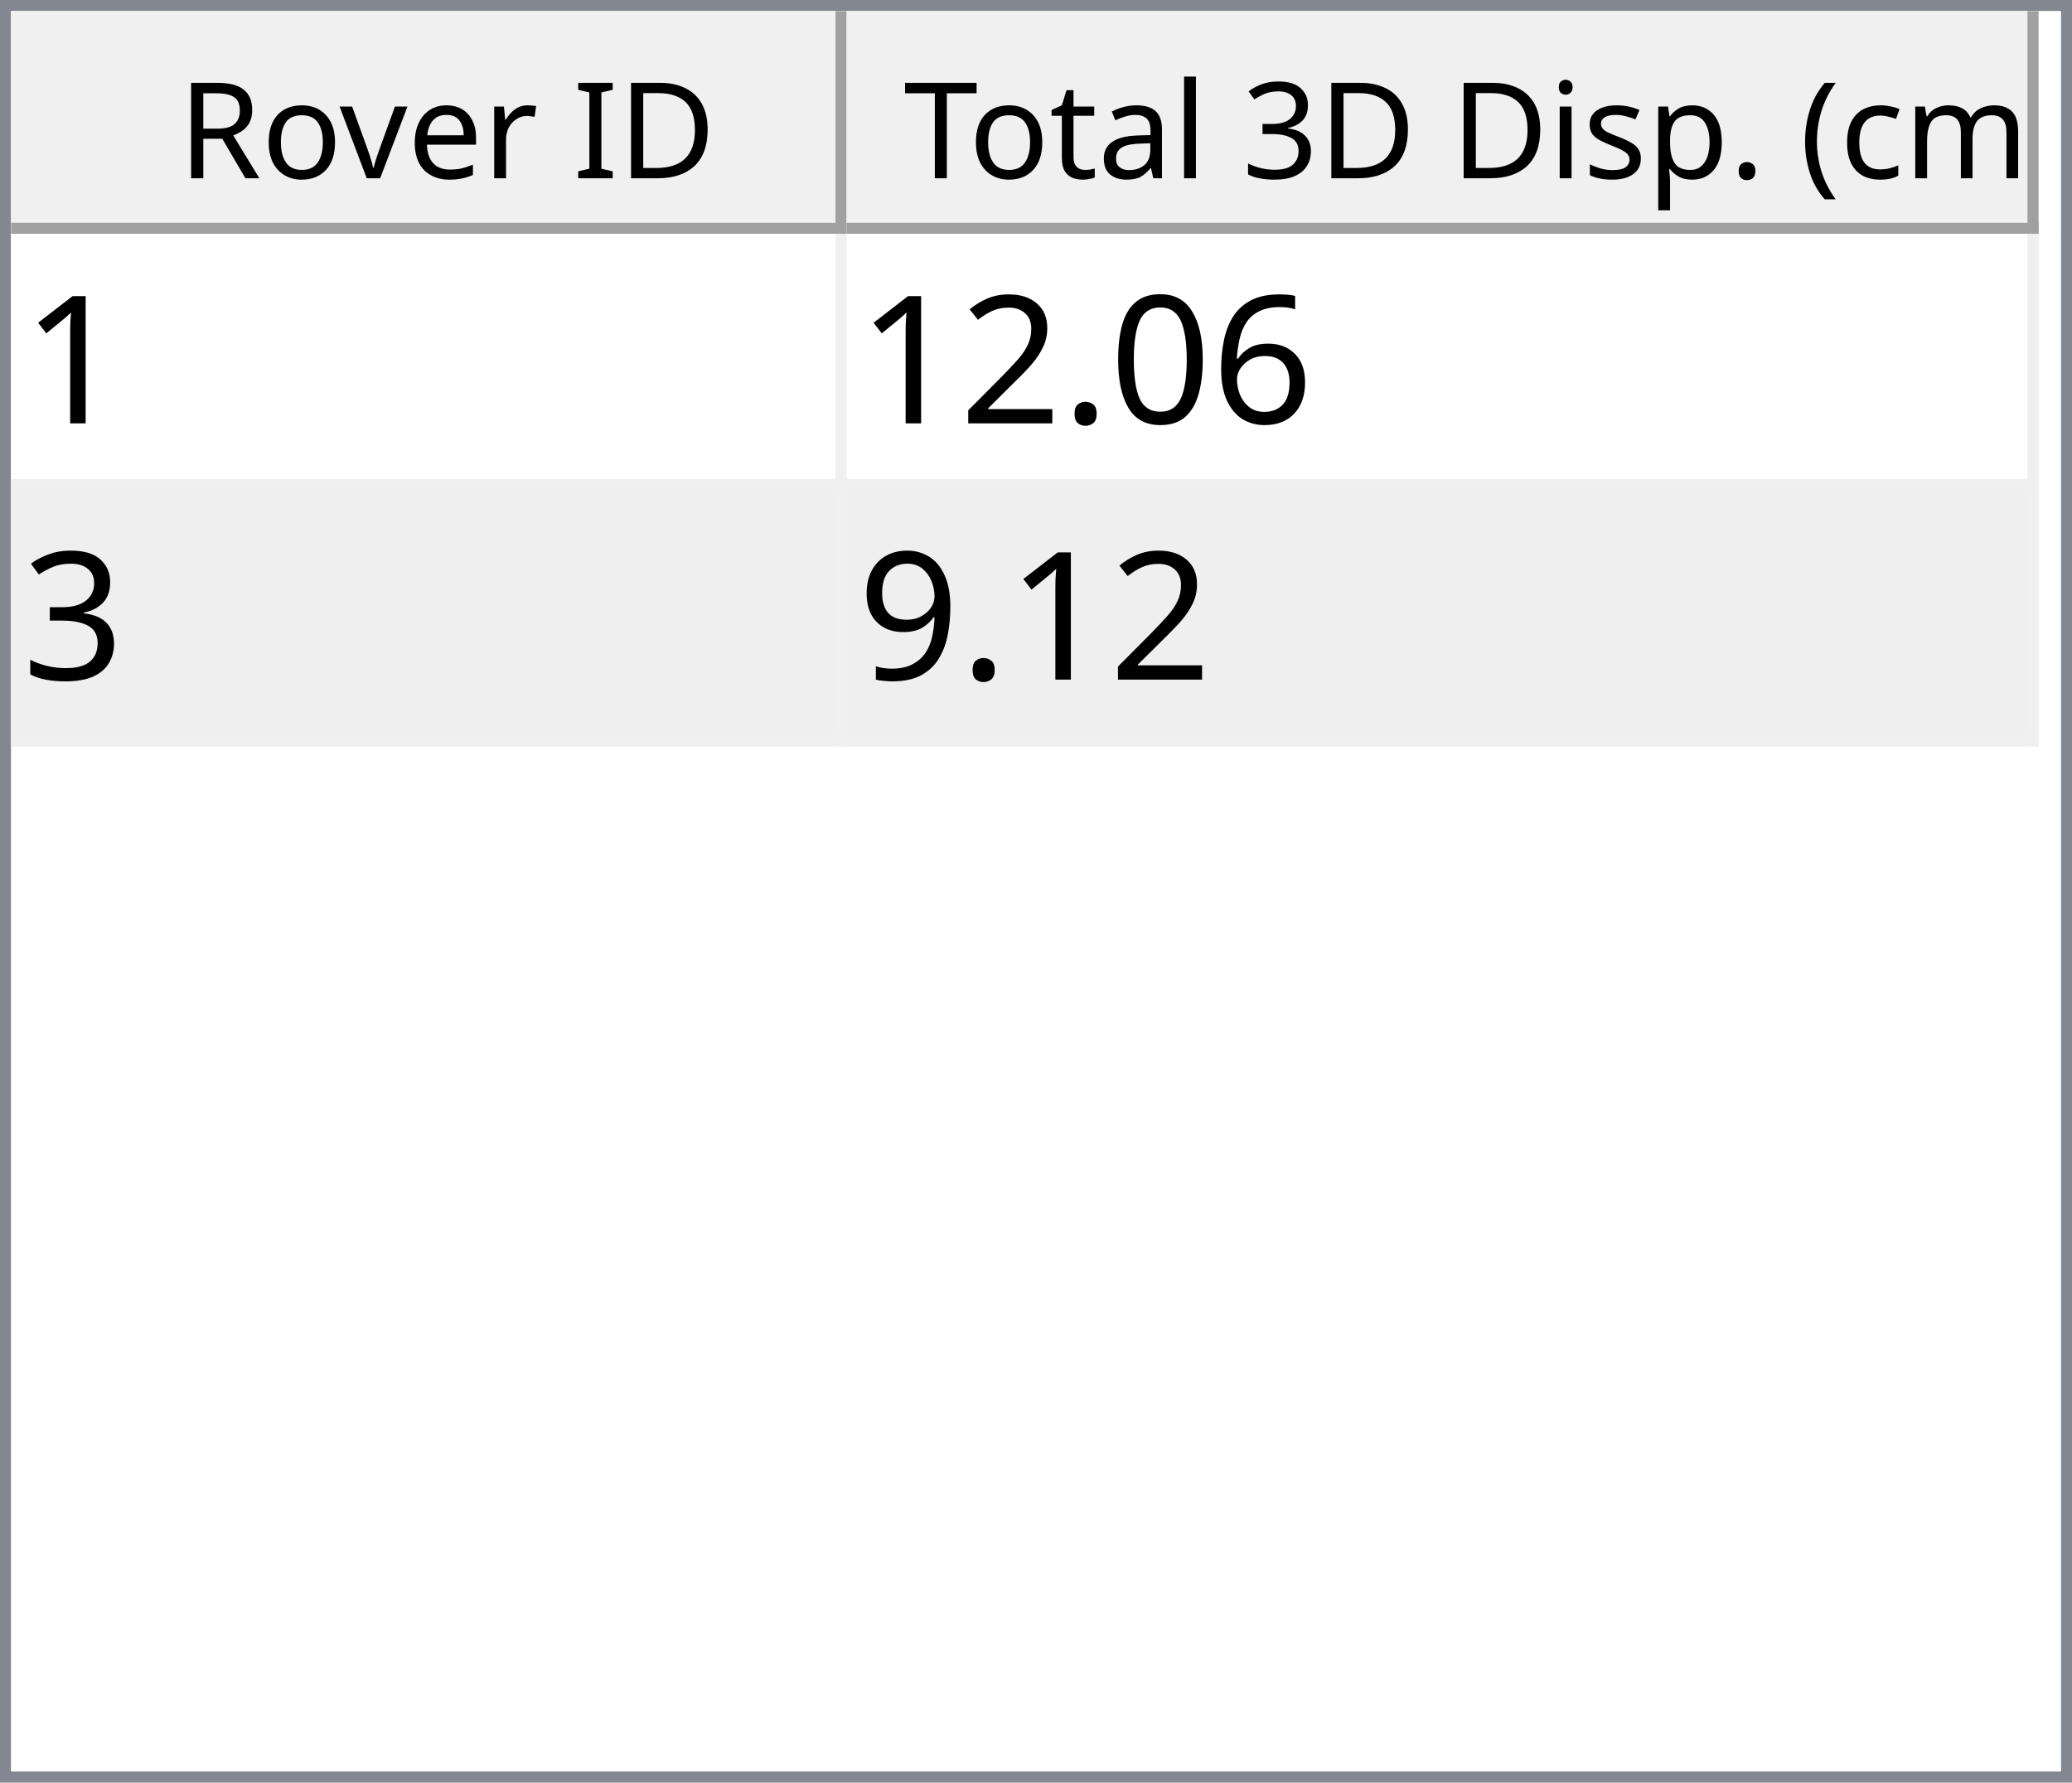
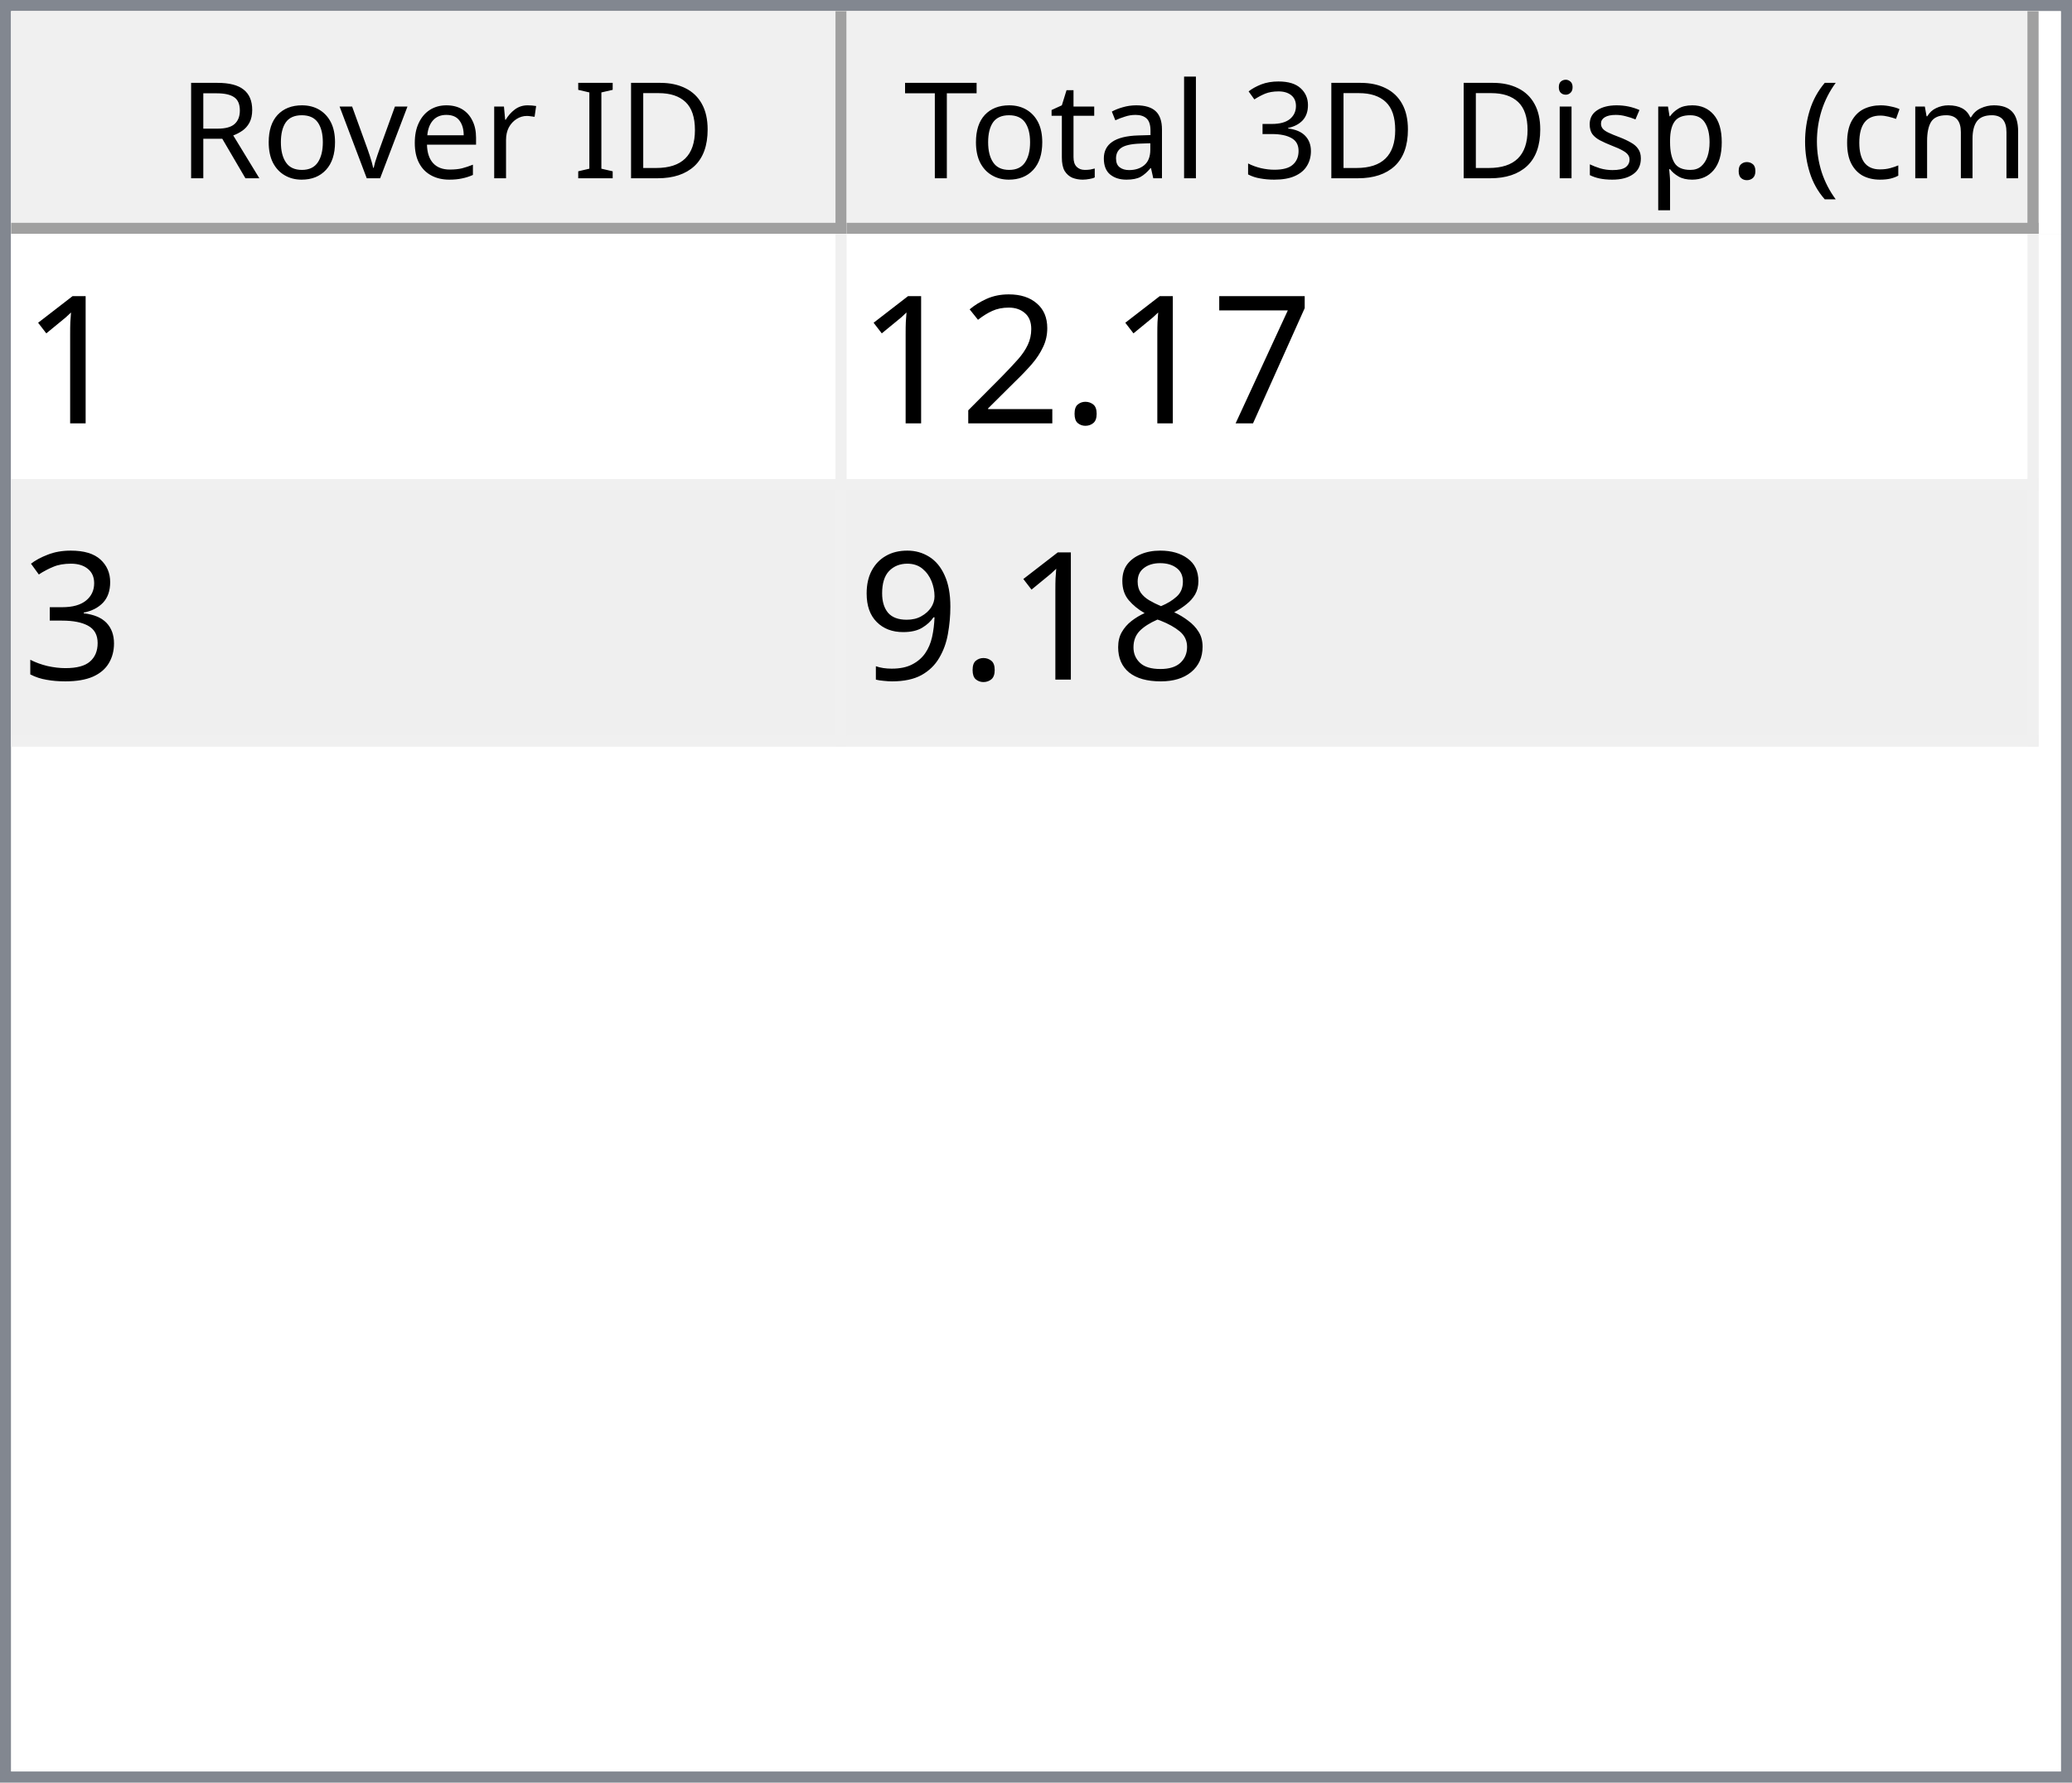
<svg xmlns="http://www.w3.org/2000/svg" style="fill-opacity:1; color-rendering:auto; color-interpolation:auto; text-rendering:auto; stroke:black; stroke-linecap:square; stroke-miterlimit:10; shape-rendering:auto; stroke-opacity:1; fill:black; stroke-dasharray:none; font-weight:normal; stroke-width:1; font-family:'Dialog'; font-style:normal; stroke-linejoin:miter; font-size:12px; stroke-dashoffset:0; image-rendering:auto;" width="186" height="160">
  <defs id="genericDefs" />
  <g>
    <defs id="defs1">
      <clipPath clipPathUnits="userSpaceOnUse" id="clipPath1">
        <path d="M0 0 L186 0 L186 160 L0 160 L0 0 Z" />
      </clipPath>
      <clipPath clipPathUnits="userSpaceOnUse" id="clipPath2">
        <path d="M0 0 L0 160 L186 160 L186 0 Z" />
      </clipPath>
      <clipPath clipPathUnits="userSpaceOnUse" id="clipPath3">
        <path d="M0 0 L0 20 L184 20 L184 0 Z" />
      </clipPath>
      <clipPath clipPathUnits="userSpaceOnUse" id="clipPath4">
        <path d="M0 0 L0 20 L75 20 L75 0 Z" />
      </clipPath>
      <clipPath clipPathUnits="userSpaceOnUse" id="clipPath5">
        <path d="M1 1 L1 19 L74 19 L74 1 Z" />
      </clipPath>
      <clipPath clipPathUnits="userSpaceOnUse" id="clipPath6">
        <path d="M0 0 L0 18 L73 18 L73 0 Z" />
      </clipPath>
      <clipPath clipPathUnits="userSpaceOnUse" id="clipPath7">
        <path d="M-0.5 -0.5 L-0.5 19.5 L74.5 19.5 L74.5 -0.5 Z" />
      </clipPath>
      <clipPath clipPathUnits="userSpaceOnUse" id="clipPath8">
        <path d="M0 0 L0 20 L107 20 L107 0 Z" />
      </clipPath>
      <clipPath clipPathUnits="userSpaceOnUse" id="clipPath9">
        <path d="M1 1 L1 19 L106 19 L106 1 Z" />
      </clipPath>
      <clipPath clipPathUnits="userSpaceOnUse" id="clipPath10">
        <path d="M0 0 L0 18 L105 18 L105 0 Z" />
      </clipPath>
      <clipPath clipPathUnits="userSpaceOnUse" id="clipPath11">
        <path d="M-0.5 -0.5 L-0.5 19.5 L106.5 19.5 L106.5 -0.5 Z" />
      </clipPath>
      <clipPath clipPathUnits="userSpaceOnUse" id="clipPath12">
        <path d="M0 0 L0 138 L184 138 L184 0 Z" />
      </clipPath>
      <clipPath clipPathUnits="userSpaceOnUse" id="clipPath13">
        <path d="M0 0 L0 46 L182 46 L182 0 Z" />
      </clipPath>
      <clipPath clipPathUnits="userSpaceOnUse" id="clipPath14">
        <path d="M-0.5 -0.5 L-0.5 45.5 L181.5 45.5 L181.5 -0.5 Z" />
      </clipPath>
      <clipPath clipPathUnits="userSpaceOnUse" id="clipPath15">
        <path d="M0 0 L0 22 L74 22 L74 0 Z" />
      </clipPath>
      <clipPath clipPathUnits="userSpaceOnUse" id="clipPath16">
        <path d="M0 0 L0 22 L106 22 L106 0 Z" />
      </clipPath>
      <font horiz-adv-x="64.551" id="font1">
        <font-face ascent="107.91" descent="25.098" units-per-em="100" style="font-style:normal; font-family:Segoe UI; font-weight:normal;" />
        <missing-glyph horiz-adv-x="64.551" d="M8.109 0 L8.109 68.266 L56.453 68.266 L56.453 0 L8.109 0 ZM15.328 7.234 L49.219 7.234 L49.219 61.031 L15.328 61.031 L15.328 7.234 Z" />
        <glyph unicode="D" horiz-adv-x="70.117" d="M9.188 0 L9.188 70.016 L28.516 70.016 Q65.531 70.016 65.531 35.891 Q65.531 19.672 55.25 9.836 Q44.969 0 27.734 0 L9.188 0 ZM17.391 62.594 L17.391 7.422 L27.828 7.422 Q41.609 7.422 49.273 14.797 Q56.938 22.172 56.938 35.688 Q56.938 62.594 28.328 62.594 L17.391 62.594 Z" />
        <glyph unicode="I" horiz-adv-x="26.611" d="M17.391 0 L9.188 0 L9.188 70.016 L17.391 70.016 L17.391 0 Z" />
        <glyph unicode=" " horiz-adv-x="27.393" d="" />
        <glyph unicode="r" horiz-adv-x="34.766" d="M34.188 41.891 Q32.078 43.5 28.125 43.5 Q23 43.5 19.555 38.672 Q16.109 33.844 16.109 25.484 L16.109 0 L8.109 0 L8.109 50 L16.109 50 L16.109 39.703 L16.312 39.703 Q18.016 44.969 21.531 47.922 Q25.047 50.875 29.391 50.875 Q32.516 50.875 34.188 50.203 L34.188 41.891 Z" />
        <glyph unicode="e" horiz-adv-x="52.295" d="M48.297 23 L12.984 23 Q13.188 14.656 17.484 10.109 Q21.781 5.562 29.297 5.562 Q37.75 5.562 44.828 11.141 L44.828 3.609 Q38.234 -1.172 27.391 -1.172 Q16.797 -1.172 10.742 5.641 Q4.688 12.453 4.688 24.812 Q4.688 36.469 11.305 43.82 Q17.922 51.172 27.734 51.172 Q37.547 51.172 42.922 44.828 Q48.297 38.484 48.297 27.203 L48.297 23 ZM40.094 29.781 Q40.047 36.719 36.75 40.578 Q33.453 44.438 27.594 44.438 Q21.922 44.438 17.969 40.383 Q14.016 36.328 13.094 29.781 L40.094 29.781 Z" />
        <glyph unicode="v" horiz-adv-x="47.9" d="M47.406 50 L27.484 0 L19.625 0 L0.688 50 L9.469 50 L22.172 13.672 Q23.578 9.672 23.922 6.688 L24.125 6.688 Q24.609 10.453 25.688 13.484 L38.969 50 L47.406 50 Z" />
        <glyph unicode="o" horiz-adv-x="58.594" d="M29 -1.172 Q17.922 -1.172 11.305 5.836 Q4.688 12.844 4.688 24.422 Q4.688 37.016 11.57 44.094 Q18.453 51.172 30.172 51.172 Q41.359 51.172 47.633 44.289 Q53.906 37.406 53.906 25.203 Q53.906 13.234 47.141 6.031 Q40.375 -1.172 29 -1.172 ZM29.594 44.438 Q21.875 44.438 17.383 39.188 Q12.891 33.938 12.891 24.703 Q12.891 15.828 17.43 10.695 Q21.969 5.562 29.594 5.562 Q37.359 5.562 41.531 10.594 Q45.703 15.625 45.703 24.906 Q45.703 34.281 41.531 39.359 Q37.359 44.438 29.594 44.438 Z" />
        <glyph unicode="R" horiz-adv-x="59.814" d="M59.375 0 L49.609 0 L37.891 19.625 Q36.281 22.359 34.766 24.289 Q33.25 26.219 31.664 27.438 Q30.078 28.656 28.25 29.219 Q26.422 29.781 24.125 29.781 L17.391 29.781 L17.391 0 L9.188 0 L9.188 70.016 L30.078 70.016 Q34.672 70.016 38.555 68.867 Q42.438 67.719 45.289 65.375 Q48.141 63.031 49.758 59.547 Q51.375 56.062 51.375 51.375 Q51.375 47.703 50.273 44.656 Q49.172 41.609 47.148 39.211 Q45.125 36.812 42.266 35.133 Q39.406 33.453 35.844 32.516 L35.844 32.328 Q37.594 31.547 38.891 30.547 Q40.188 29.547 41.359 28.18 Q42.531 26.812 43.68 25.078 Q44.828 23.344 46.234 21.047 L59.375 0 ZM17.391 62.594 L17.391 37.203 L28.516 37.203 Q31.594 37.203 34.203 38.133 Q36.812 39.062 38.719 40.797 Q40.625 42.531 41.703 45.047 Q42.781 47.562 42.781 50.688 Q42.781 56.297 39.141 59.445 Q35.5 62.594 28.609 62.594 L17.391 62.594 Z" />
        <glyph unicode=")" horiz-adv-x="30.176" d="M8.297 -15.922 L1.172 -15.922 Q16.406 2.344 16.406 26.812 Q16.406 51.469 1.078 70.016 L8.297 70.016 Q23.531 52.156 23.531 26.703 Q23.531 1.375 8.297 -15.922 Z" />
        <glyph unicode="m" horiz-adv-x="86.133" d="M79.109 0 L71.094 0 L71.094 28.719 Q71.094 37.016 68.531 40.727 Q65.969 44.438 59.906 44.438 Q54.781 44.438 51.195 39.75 Q47.609 35.062 47.609 28.516 L47.609 0 L39.594 0 L39.594 29.688 Q39.594 44.438 28.219 44.438 Q22.953 44.438 19.531 40.016 Q16.109 35.594 16.109 28.516 L16.109 0 L8.109 0 L8.109 50 L16.109 50 L16.109 42.094 L16.312 42.094 Q21.625 51.172 31.844 51.172 Q36.969 51.172 40.773 48.312 Q44.578 45.453 46 40.828 Q51.562 51.172 62.594 51.172 Q79.109 51.172 79.109 30.812 L79.109 0 Z" />
        <glyph unicode="c" horiz-adv-x="46.191" d="M42.188 2.297 Q36.422 -1.172 28.516 -1.172 Q17.828 -1.172 11.258 5.789 Q4.688 12.75 4.688 23.828 Q4.688 36.188 11.766 43.68 Q18.844 51.172 30.672 51.172 Q37.25 51.172 42.281 48.734 L42.281 40.531 Q36.719 44.438 30.375 44.438 Q22.703 44.438 17.797 38.945 Q12.891 33.453 12.891 24.516 Q12.891 15.719 17.508 10.641 Q22.125 5.562 29.891 5.562 Q36.422 5.562 42.188 9.906 L42.188 2.297 Z" />
        <glyph unicode="(" horiz-adv-x="30.176" d="M29.109 -15.922 L21.969 -15.922 Q6.844 1.375 6.844 26.703 Q6.844 52.156 21.969 70.016 L29.203 70.016 Q13.875 51.469 13.875 26.812 Q13.875 2.344 29.109 -15.922 Z" />
        <glyph unicode="." horiz-adv-x="21.68" d="M10.891 -1.078 Q8.641 -1.078 7.055 0.539 Q5.469 2.156 5.469 4.391 Q5.469 6.641 7.055 8.273 Q8.641 9.906 10.891 9.906 Q13.188 9.906 14.797 8.273 Q16.406 6.641 16.406 4.391 Q16.406 2.156 14.797 0.539 Q13.188 -1.078 10.891 -1.078 Z" />
        <glyph unicode="p" horiz-adv-x="58.789" d="M16.312 7.234 L16.109 7.234 L16.109 -23 L8.109 -23 L8.109 50 L16.109 50 L16.109 41.219 L16.312 41.219 Q22.219 51.172 33.594 51.172 Q43.266 51.172 48.688 44.461 Q54.109 37.75 54.109 26.469 Q54.109 13.922 48 6.375 Q41.891 -1.172 31.297 -1.172 Q21.578 -1.172 16.312 7.234 ZM16.109 27.391 L16.109 20.406 Q16.109 14.203 20.141 9.883 Q24.172 5.562 30.375 5.562 Q37.641 5.562 41.773 11.133 Q45.906 16.703 45.906 26.609 Q45.906 34.969 42.047 39.703 Q38.188 44.438 31.594 44.438 Q24.609 44.438 20.359 39.578 Q16.109 34.719 16.109 27.391 Z" />
        <glyph unicode="s" horiz-adv-x="42.432" d="M5.078 1.812 L5.078 10.406 Q11.625 5.562 19.484 5.562 Q30.031 5.562 30.031 12.594 Q30.031 14.594 29.125 15.992 Q28.219 17.391 26.68 18.461 Q25.141 19.531 23.07 20.383 Q21 21.234 18.609 22.172 Q15.281 23.484 12.766 24.828 Q10.25 26.172 8.57 27.859 Q6.891 29.547 6.031 31.695 Q5.172 33.844 5.172 36.719 Q5.172 40.234 6.789 42.945 Q8.406 45.656 11.086 47.484 Q13.766 49.312 17.211 50.242 Q20.656 51.172 24.312 51.172 Q30.812 51.172 35.938 48.922 L35.938 40.828 Q30.422 44.438 23.25 44.438 Q21 44.438 19.195 43.922 Q17.391 43.406 16.094 42.477 Q14.797 41.547 14.086 40.258 Q13.375 38.969 13.375 37.406 Q13.375 35.453 14.086 34.133 Q14.797 32.812 16.164 31.789 Q17.531 30.766 19.484 29.938 Q21.438 29.109 23.922 28.125 Q27.25 26.859 29.883 25.516 Q32.516 24.172 34.375 22.484 Q36.234 20.797 37.234 18.602 Q38.234 16.406 38.234 13.375 Q38.234 9.672 36.602 6.938 Q34.969 4.203 32.234 2.398 Q29.5 0.594 25.93 -0.289 Q22.359 -1.172 18.453 -1.172 Q10.75 -1.172 5.078 1.812 Z" />
        <glyph unicode="i" horiz-adv-x="24.219" d="M12.203 62.703 Q10.062 62.703 8.547 64.164 Q7.031 65.625 7.031 67.875 Q7.031 70.125 8.547 71.609 Q10.062 73.094 12.203 73.094 Q14.406 73.094 15.945 71.609 Q17.484 70.125 17.484 67.875 Q17.484 65.719 15.945 64.211 Q14.406 62.703 12.203 62.703 ZM16.109 0 L8.109 0 L8.109 50 L16.109 50 L16.109 0 Z" />
        <glyph unicode="3" horiz-adv-x="53.906" d="M46.531 19.828 Q46.531 15.094 44.75 11.211 Q42.969 7.328 39.719 4.57 Q36.469 1.812 31.93 0.297 Q27.391 -1.219 21.922 -1.219 Q11.922 -1.219 6 2.594 L6 11.188 Q13.094 5.609 22.219 5.609 Q25.875 5.609 28.828 6.539 Q31.781 7.469 33.906 9.227 Q36.031 10.984 37.18 13.477 Q38.328 15.969 38.328 19.094 Q38.328 32.812 18.797 32.812 L12.984 32.812 L12.984 39.594 L18.5 39.594 Q35.797 39.594 35.797 52.484 Q35.797 64.406 22.609 64.406 Q15.188 64.406 8.688 59.422 L8.688 67.188 Q15.375 71.188 24.609 71.188 Q29 71.188 32.57 69.969 Q36.141 68.75 38.68 66.555 Q41.219 64.359 42.609 61.281 Q44 58.203 44 54.5 Q44 40.672 30.031 36.719 L30.031 36.531 Q33.594 36.141 36.625 34.797 Q39.656 33.453 41.852 31.305 Q44.047 29.156 45.289 26.25 Q46.531 23.344 46.531 19.828 Z" />
        <glyph unicode="l" horiz-adv-x="24.219" d="M16.109 0 L8.109 0 L8.109 74.031 L16.109 74.031 L16.109 0 Z" />
        <glyph unicode="a" horiz-adv-x="50.879" d="M43.891 0 L35.891 0 L35.891 7.812 L35.688 7.812 Q30.469 -1.172 20.312 -1.172 Q12.844 -1.172 8.617 2.781 Q4.391 6.734 4.391 13.281 Q4.391 27.297 20.906 29.594 L35.891 31.688 Q35.891 44.438 25.594 44.438 Q16.547 44.438 9.281 38.281 L9.281 46.484 Q16.656 51.172 26.266 51.172 Q43.891 51.172 43.891 32.516 L43.891 0 ZM35.891 25.297 L23.828 23.641 Q18.266 22.859 15.43 20.875 Q12.594 18.891 12.594 13.875 Q12.594 10.203 15.211 7.883 Q17.828 5.562 22.172 5.562 Q28.125 5.562 32.008 9.742 Q35.891 13.922 35.891 20.312 L35.891 25.297 Z" />
        <glyph unicode="t" horiz-adv-x="33.887" d="M31.297 0.484 Q28.469 -1.078 23.828 -1.078 Q10.688 -1.078 10.688 13.578 L10.688 43.172 L2.094 43.172 L2.094 50 L10.688 50 L10.688 62.203 L18.703 64.797 L18.703 50 L31.297 50 L31.297 43.172 L18.703 43.172 L18.703 14.984 Q18.703 9.969 20.414 7.82 Q22.125 5.672 26.078 5.672 Q29.109 5.672 31.297 7.328 L31.297 0.484 Z" />
        <glyph unicode="T" horiz-adv-x="52.393" d="M50.594 62.594 L30.375 62.594 L30.375 0 L22.172 0 L22.172 62.594 L2 62.594 L2 70.016 L50.594 70.016 L50.594 62.594 Z" />
      </font>
      <font horiz-adv-x="75.0" id="font2">
        <font-face ascent="100.537" descent="21.973" units-per-em="100" style="font-style:normal; font-family:sans-serif; font-weight:normal;" />
        <missing-glyph horiz-adv-x="75.0" d="M12.5 0 L12.5 62.5 L62.5 62.5 L62.5 0 L12.5 0 ZM14.062 1.562 L60.938 1.562 L60.938 60.938 L14.062 60.938 L14.062 1.562 Z" />
        <glyph unicode="1" horiz-adv-x="55.615" d="M37.25 0 L28.469 0 L28.469 56 Q25.297 52.984 20.141 49.953 Q14.984 46.922 10.891 45.406 L10.891 53.906 Q18.266 57.375 23.781 62.305 Q29.297 67.234 31.594 71.875 L37.25 71.875 L37.25 0 Z" />
-         <glyph unicode="6" horiz-adv-x="55.615" d="M49.75 54.047 L41.016 53.375 Q39.844 58.547 37.703 60.891 Q34.125 64.656 28.906 64.656 Q24.703 64.656 21.531 62.312 Q17.391 59.281 14.992 53.469 Q12.594 47.656 12.5 36.922 Q15.672 41.75 20.266 44.094 Q24.859 46.438 29.891 46.438 Q38.672 46.438 44.852 39.969 Q51.031 33.5 51.031 23.25 Q51.031 16.5 48.125 10.719 Q45.219 4.938 40.141 1.859 Q35.062 -1.219 28.609 -1.219 Q17.625 -1.219 10.695 6.859 Q3.766 14.938 3.766 33.5 Q3.766 54.25 11.422 63.672 Q18.109 71.875 29.438 71.875 Q37.891 71.875 43.289 67.141 Q48.688 62.406 49.75 54.047 ZM13.875 23.188 Q13.875 18.656 15.797 14.508 Q17.719 10.359 21.188 8.18 Q24.656 6 28.469 6 Q34.031 6 38.039 10.492 Q42.047 14.984 42.047 22.703 Q42.047 30.125 38.086 34.398 Q34.125 38.672 28.125 38.672 Q22.172 38.672 18.023 34.398 Q13.875 30.125 13.875 23.188 Z" />
-         <glyph unicode="0" horiz-adv-x="55.615" d="M4.156 35.297 Q4.156 48 6.766 55.742 Q9.375 63.484 14.523 67.68 Q19.672 71.875 27.484 71.875 Q33.25 71.875 37.594 69.555 Q41.938 67.234 44.773 62.867 Q47.609 58.5 49.219 52.227 Q50.828 45.953 50.828 35.297 Q50.828 22.703 48.242 14.969 Q45.656 7.234 40.508 3.008 Q35.359 -1.219 27.484 -1.219 Q17.141 -1.219 11.234 6.203 Q4.156 15.141 4.156 35.297 ZM13.188 35.297 Q13.188 17.672 17.312 11.836 Q21.438 6 27.484 6 Q33.547 6 37.672 11.859 Q41.797 17.719 41.797 35.297 Q41.797 52.984 37.672 58.789 Q33.547 64.594 27.391 64.594 Q21.344 64.594 17.719 59.469 Q13.188 52.938 13.188 35.297 Z" />
+         <glyph unicode="7" horiz-adv-x="55.615" d="M4.734 62.203 L4.734 70.656 L51.078 70.656 L51.078 63.812 Q44.234 56.547 37.523 44.484 Q30.812 32.422 27.156 19.672 Q24.516 10.688 23.781 0 L14.75 0 Q14.891 8.453 18.062 20.414 Q21.234 32.375 27.172 43.484 Q33.109 54.594 39.797 62.203 L4.734 62.203 Z" />
        <glyph unicode="." horiz-adv-x="27.783" d="M9.078 0 L9.078 10.016 L19.094 10.016 L19.094 0 L9.078 0 Z" />
        <glyph unicode="2" horiz-adv-x="55.615" d="M50.344 8.453 L50.344 0 L3.031 0 Q2.938 3.172 4.047 6.109 Q5.859 10.938 9.836 15.625 Q13.812 20.312 21.344 26.469 Q33.016 36.031 37.117 41.625 Q41.219 47.219 41.219 52.203 Q41.219 57.422 37.477 61.008 Q33.734 64.594 27.734 64.594 Q21.391 64.594 17.578 60.789 Q13.766 56.984 13.719 50.25 L4.688 51.172 Q5.609 61.281 11.664 66.578 Q17.719 71.875 27.938 71.875 Q38.234 71.875 44.242 66.164 Q50.25 60.453 50.25 52 Q50.25 47.703 48.492 43.555 Q46.734 39.406 42.656 34.812 Q38.578 30.219 29.109 22.219 Q21.188 15.578 18.945 13.211 Q16.703 10.844 15.234 8.453 L50.344 8.453 Z" />
        <glyph unicode="3" horiz-adv-x="55.615" d="M4.203 18.891 L12.984 20.062 Q14.5 12.594 18.141 9.297 Q21.781 6 27 6 Q33.203 6 37.477 10.297 Q41.75 14.594 41.75 20.953 Q41.75 27 37.797 30.93 Q33.844 34.859 27.734 34.859 Q25.25 34.859 21.531 33.891 L22.516 41.609 Q23.391 41.5 23.922 41.5 Q29.547 41.5 34.039 44.43 Q38.531 47.359 38.531 53.469 Q38.531 58.297 35.258 61.477 Q31.984 64.656 26.812 64.656 Q21.688 64.656 18.266 61.43 Q14.844 58.203 13.875 51.766 L5.078 53.328 Q6.688 62.156 12.398 67.016 Q18.109 71.875 26.609 71.875 Q32.469 71.875 37.398 69.359 Q42.328 66.844 44.945 62.5 Q47.562 58.156 47.562 53.266 Q47.562 48.641 45.07 44.828 Q42.578 41.016 37.703 38.766 Q44.047 37.312 47.562 32.695 Q51.078 28.078 51.078 21.141 Q51.078 11.766 44.242 5.25 Q37.406 -1.266 26.953 -1.266 Q17.531 -1.266 11.305 4.352 Q5.078 9.969 4.203 18.891 Z" />
+         <glyph unicode="8" horiz-adv-x="55.615" d="M17.672 38.812 Q12.203 40.828 9.57 44.539 Q6.938 48.25 6.938 53.422 Q6.938 61.234 12.555 66.555 Q18.172 71.875 27.484 71.875 Q36.859 71.875 42.578 66.43 Q48.297 60.984 48.297 53.172 Q48.297 48.188 45.68 44.508 Q43.062 40.828 37.75 38.812 Q44.344 36.672 47.781 31.883 Q51.219 27.094 51.219 20.453 Q51.219 11.281 44.727 5.031 Q38.234 -1.219 27.641 -1.219 Q17.047 -1.219 10.547 5.055 Q4.047 11.328 4.047 20.703 Q4.047 27.688 7.594 32.398 Q11.141 37.109 17.672 38.812 ZM15.922 53.719 Q15.922 48.641 19.195 45.414 Q22.469 42.188 27.688 42.188 Q32.766 42.188 36.016 45.383 Q39.266 48.578 39.266 53.219 Q39.266 58.062 35.914 61.359 Q32.562 64.656 27.594 64.656 Q22.562 64.656 19.242 61.43 Q15.922 58.203 15.922 53.719 ZM13.094 20.656 Q13.094 16.891 14.875 13.375 Q16.656 9.859 20.172 7.93 Q23.688 6 27.734 6 Q34.031 6 38.133 10.055 Q42.234 14.109 42.234 20.359 Q42.234 26.703 38.016 30.859 Q33.797 35.016 27.438 35.016 Q21.234 35.016 17.164 30.914 Q13.094 26.812 13.094 20.656 Z" />
        <glyph unicode="9" horiz-adv-x="55.615" d="M5.469 16.547 L13.922 17.328 Q14.984 11.375 18.016 8.688 Q21.047 6 25.781 6 Q29.828 6 32.883 7.859 Q35.938 9.719 37.891 12.82 Q39.844 15.922 41.164 21.195 Q42.484 26.469 42.484 31.938 Q42.484 32.516 42.438 33.688 Q39.797 29.5 35.234 26.883 Q30.672 24.266 25.344 24.266 Q16.453 24.266 10.305 30.711 Q4.156 37.156 4.156 47.703 Q4.156 58.594 10.578 65.234 Q17 71.875 26.656 71.875 Q33.641 71.875 39.43 68.117 Q45.219 64.359 48.219 57.398 Q51.219 50.438 51.219 37.25 Q51.219 23.531 48.242 15.406 Q45.266 7.281 39.383 3.031 Q33.5 -1.219 25.594 -1.219 Q17.188 -1.219 11.867 3.445 Q6.547 8.109 5.469 16.547 ZM41.453 48.141 Q41.453 55.719 37.43 60.156 Q33.406 64.594 27.734 64.594 Q21.875 64.594 17.531 59.812 Q13.188 55.031 13.188 47.406 Q13.188 40.578 17.312 36.305 Q21.438 32.031 27.484 32.031 Q33.594 32.031 37.523 36.305 Q41.453 40.578 41.453 48.141 Z" />
      </font>
    </defs>
    <g style="fill:white; stroke:white;">
      <rect x="0" y="0" width="186" style="clip-path:url(#clipPath1); stroke:none;" height="160" />
    </g>
    <g style="fill:white; text-rendering:optimizeSpeed; color-rendering:optimizeSpeed; image-rendering:optimizeSpeed; shape-rendering:crispEdges; stroke:white; color-interpolation:sRGB;">
      <rect x="0" width="186" height="160" y="0" style="stroke:none;" />
      <path style="stroke:none;" d="M0 160 L186 160 L186 0 L0 0 Z" />
    </g>
    <g style="fill:rgb(240,240,240); font-family:'Segoe UI'; stroke:rgb(240,240,240);">
      <rect x="0" y="0" width="186" style="clip-path:url(#clipPath2); stroke:none;" height="160" />
    </g>
    <g style="fill:rgb(130,135,144); font-family:'Segoe UI'; stroke:rgb(130,135,144);">
      <path d="M0 0 L186 0 L186 160 L0 160 L0 0 ZM1 1 L185 1 L185 159 L1 159 L1 1 Z" style="fill-rule:evenodd; clip-path:url(#clipPath2); stroke:none;" />
    </g>
    <g style="fill:white; font-family:'Segoe UI'; stroke:white;" transform="translate(1,1)">
      <rect x="0" y="0" width="184" style="clip-path:url(#clipPath3); stroke:none;" height="20" />
    </g>
    <g style="fill:rgb(240,240,240); font-family:'Segoe UI'; stroke:rgb(240,240,240);" transform="translate(1,1)">
      <rect x="0" y="0" width="75" style="clip-path:url(#clipPath4); stroke:none;" height="20" />
    </g>
    <g style="font-family:'Segoe UI';" transform="translate(2,2)">
      <text x="14" xml:space="preserve" y="14" style="clip-path:url(#clipPath6); stroke:none;">Rover ID</text>
    </g>
    <g style="fill:rgb(160,160,160); font-family:'Segoe UI'; stroke:rgb(160,160,160); stroke-linejoin:bevel;" transform="translate(1.5,1.5)">
      <line x1="74" x2="74" y1="0" style="fill:none; clip-path:url(#clipPath7);" y2="19" />
    </g>
    <g style="fill:rgb(160,160,160); font-family:'Segoe UI'; stroke:rgb(160,160,160); stroke-linejoin:bevel;" transform="matrix(1,0,0,1,1,1) translate(0.5,0.5)">
      <line x1="0" x2="74" y1="19" style="fill:none; clip-path:url(#clipPath7);" y2="19" />
    </g>
    <g style="fill:rgb(240,240,240); font-family:'Segoe UI'; stroke:rgb(240,240,240);" transform="translate(76,1)">
      <rect x="0" y="0" width="107" style="clip-path:url(#clipPath8); stroke:none;" height="20" />
    </g>
    <g style="font-family:'Segoe UI';" transform="translate(77,2)">
      <text x="1" xml:space="preserve" y="14" style="clip-path:url(#clipPath10); stroke:none;"> Total 3D Disp. (cm)</text>
    </g>
    <g style="fill:rgb(160,160,160); font-family:'Segoe UI'; stroke:rgb(160,160,160); stroke-linejoin:bevel;" transform="translate(76.5,1.5)">
      <line x1="106" x2="106" y1="0" style="fill:none; clip-path:url(#clipPath11);" y2="19" />
    </g>
    <g style="fill:rgb(160,160,160); font-family:'Segoe UI'; stroke:rgb(160,160,160); stroke-linejoin:bevel;" transform="matrix(1,0,0,1,76,1) translate(0.5,0.5)">
      <line x1="0" x2="106" y1="19" style="fill:none; clip-path:url(#clipPath11);" y2="19" />
    </g>
    <g style="fill:white; font-family:'Segoe UI'; stroke:white;" transform="translate(1,21)">
      <rect x="0" y="0" width="184" style="clip-path:url(#clipPath12); stroke:none;" height="138" />
    </g>
    <g style="fill:rgb(240,240,240); font-size:16px; font-family:sans-serif; stroke:rgb(240,240,240);" transform="translate(1,21)">
      <rect x="0" y="0" width="182" style="clip-path:url(#clipPath13); stroke:none;" height="46" />
      <line transform="translate(0.5,0.5)" x1="0" x2="181" y1="22" style="clip-path:url(#clipPath14); fill:none; stroke-linejoin:bevel;" y2="22" />
    </g>
    <g transform="matrix(1,0,0,1,1,21) translate(0.5,0.5)" style="fill:rgb(240,240,240); font-size:16px; font-family:sans-serif; stroke:rgb(240,240,240); stroke-linejoin:bevel;">
      <line x1="0" x2="181" y1="45" style="fill:none; clip-path:url(#clipPath14);" y2="45" />
    </g>
    <g transform="matrix(1,0,0,1,1,21) translate(0.5,0.5)" style="fill:rgb(240,240,240); font-size:16px; font-family:sans-serif; stroke:rgb(240,240,240); stroke-linejoin:bevel;">
      <line x1="74" x2="74" y1="0" style="fill:none; clip-path:url(#clipPath14);" y2="45" />
    </g>
    <g transform="matrix(1,0,0,1,1,21) translate(0.5,0.5)" style="fill:rgb(240,240,240); font-size:16px; font-family:sans-serif; stroke:rgb(240,240,240); stroke-linejoin:bevel;">
      <line x1="181" x2="181" y1="0" style="fill:none; clip-path:url(#clipPath14);" y2="45" />
    </g>
    <g style="fill:white; font-size:16px; font-family:sans-serif; stroke:white;" transform="matrix(1,0,0,1,1,21)">
      <rect x="0" y="0" width="74" style="clip-path:url(#clipPath15); stroke:none;" height="22" />
      <text x="1" y="17" style="fill:black; clip-path:url(#clipPath15); stroke:none;" xml:space="preserve">1</text>
    </g>
    <g style="fill:white; font-size:16px; font-family:sans-serif; stroke:white;" transform="matrix(1,0,0,1,1,21) translate(75,0)">
      <rect x="0" y="0" width="106" style="clip-path:url(#clipPath16); stroke:none;" height="22" />
-       <text x="1" y="17" style="fill:black; clip-path:url(#clipPath16); stroke:none;" xml:space="preserve">12.06</text>
+       <text x="1" y="17" style="fill:black; clip-path:url(#clipPath16); stroke:none;" xml:space="preserve">12.17</text>
    </g>
    <g style="fill:rgb(239,239,239); font-size:16px; font-family:sans-serif; stroke:rgb(239,239,239);" transform="matrix(1,0,0,1,1,21) translate(0,23)">
      <rect x="0" y="0" width="74" style="clip-path:url(#clipPath15); stroke:none;" height="22" />
      <text x="1" y="17" style="fill:black; clip-path:url(#clipPath15); stroke:none;" xml:space="preserve">3</text>
    </g>
    <g style="fill:rgb(239,239,239); font-size:16px; font-family:sans-serif; stroke:rgb(239,239,239);" transform="matrix(1,0,0,1,1,21) translate(75,23)">
      <rect x="0" y="0" width="106" style="clip-path:url(#clipPath16); stroke:none;" height="22" />
-       <text x="1" y="17" style="fill:black; clip-path:url(#clipPath16); stroke:none;" xml:space="preserve">9.12</text>
+       <text x="1" y="17" style="fill:black; clip-path:url(#clipPath16); stroke:none;" xml:space="preserve">9.18</text>
    </g>
  </g>
</svg>
